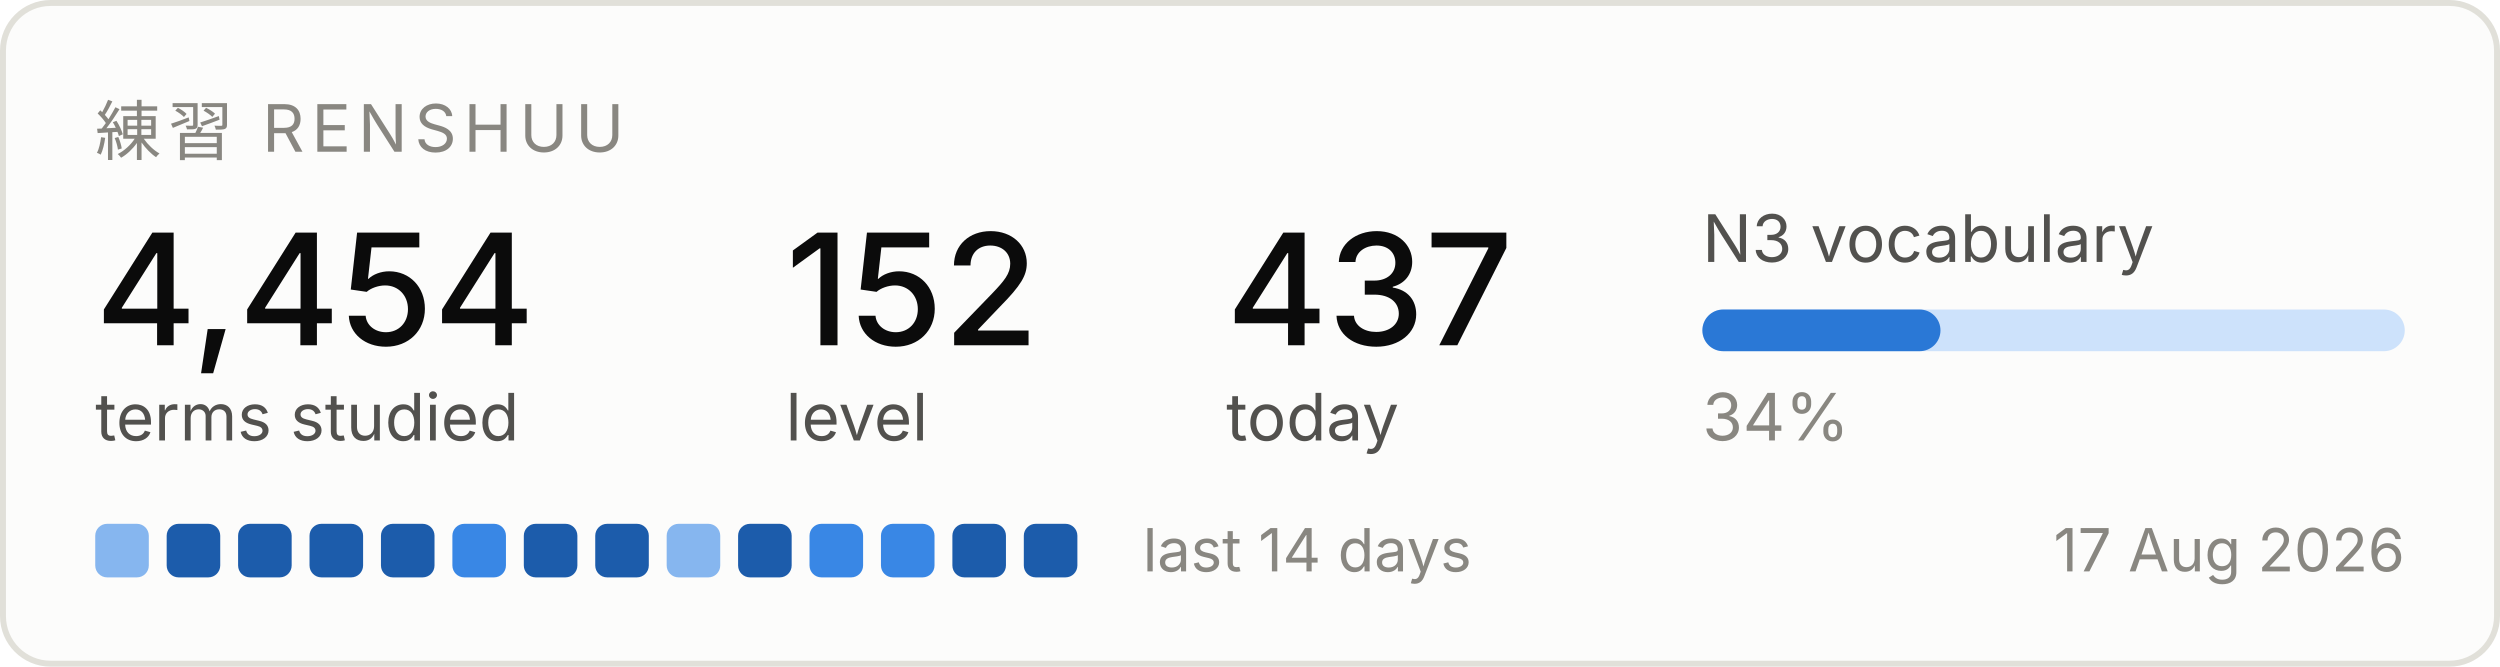
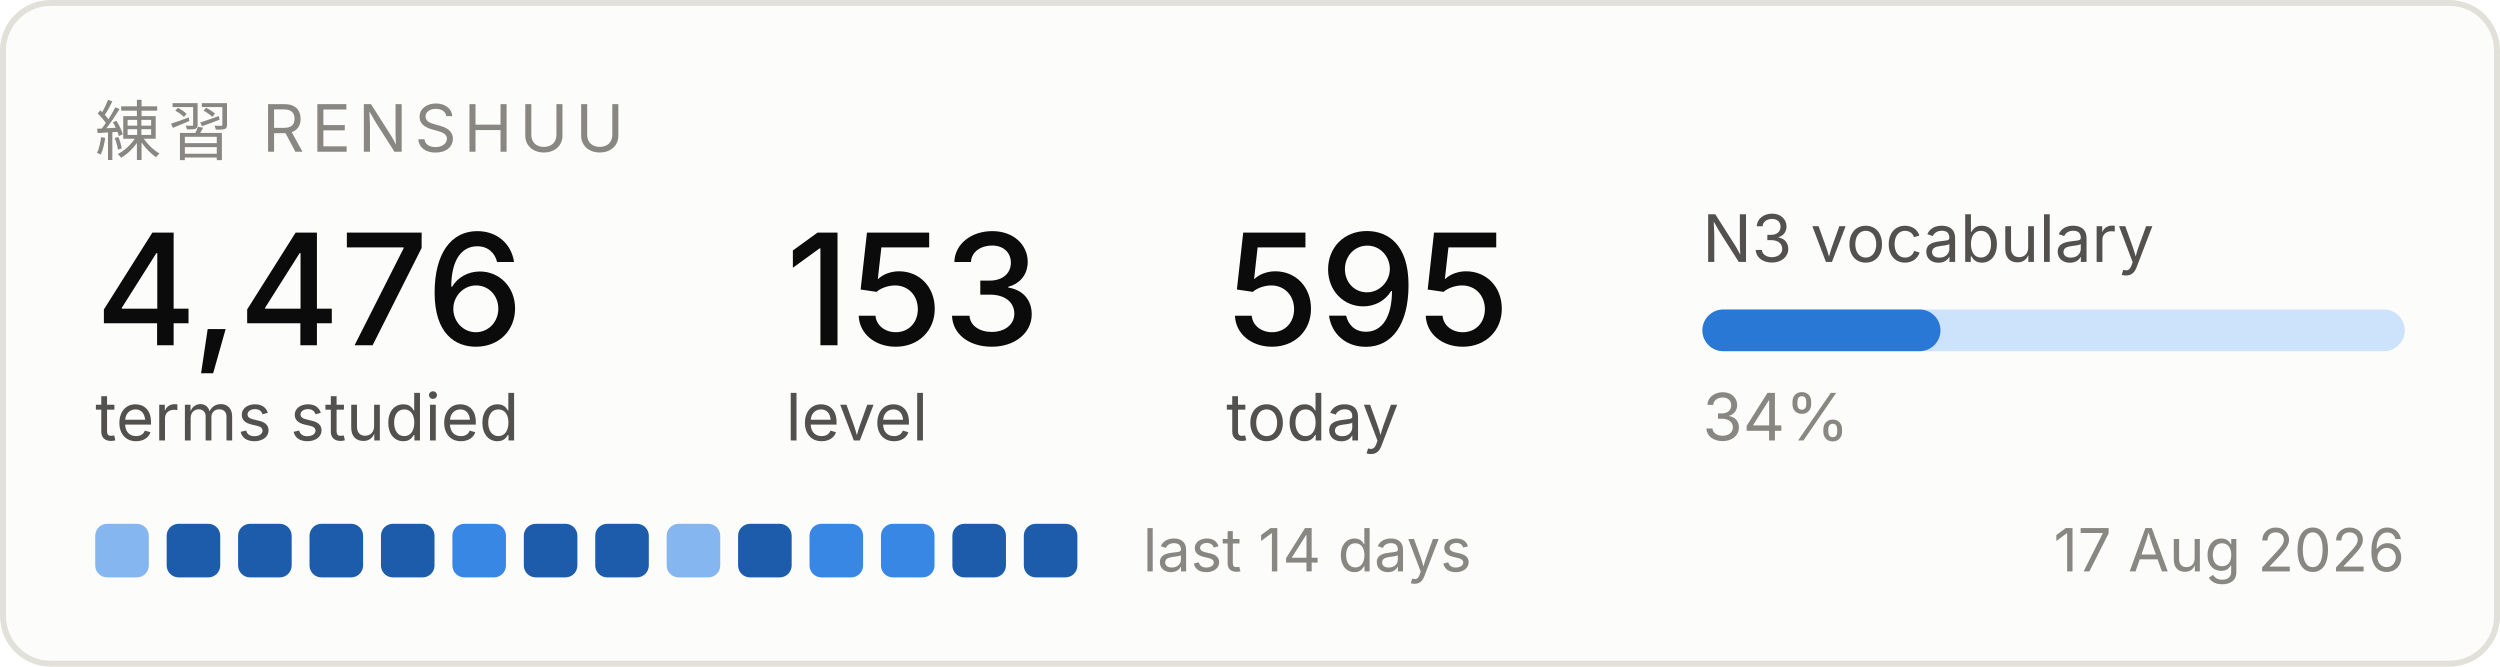
<svg xmlns="http://www.w3.org/2000/svg" width="420" height="112" viewBox="0 0 420 112" role="img" aria-label="Renshuu study progress">
  <rect x="0.5" y="0.5" width="419" height="111" rx="8" fill="#fcfcfb" stroke="#e1e0d9" />
  <text x="16" y="26" font-family="system-ui, -apple-system, Segoe UI, sans-serif" font-size="11" fill="#898781" letter-spacing="1.2">練習  RENSHUU</text>
-   <text x="16" y="58" font-family="system-ui, -apple-system, Segoe UI, sans-serif" font-size="26" fill="#0b0b0b" font-weight="500">4,454</text>
+   <text x="16" y="58" font-family="system-ui, -apple-system, Segoe UI, sans-serif" font-size="26" fill="#0b0b0b" font-weight="500">4,476</text>
  <text x="16" y="74" font-family="system-ui, -apple-system, Segoe UI, sans-serif" font-size="11" fill="#52514e">terms studied</text>
-   <text x="132" y="58" font-family="system-ui, -apple-system, Segoe UI, sans-serif" font-size="26" fill="#0b0b0b" font-weight="500">152</text>
+   <text x="132" y="58" font-family="system-ui, -apple-system, Segoe UI, sans-serif" font-size="26" fill="#0b0b0b" font-weight="500">153</text>
  <text x="132" y="74" font-family="system-ui, -apple-system, Segoe UI, sans-serif" font-size="11" fill="#52514e">level</text>
-   <text x="206" y="58" font-family="system-ui, -apple-system, Segoe UI, sans-serif" font-size="26" fill="#0b0b0b" font-weight="500">437</text>
+   <text x="206" y="58" font-family="system-ui, -apple-system, Segoe UI, sans-serif" font-size="26" fill="#0b0b0b" font-weight="500">595</text>
  <text x="206" y="74" font-family="system-ui, -apple-system, Segoe UI, sans-serif" font-size="11" fill="#52514e">today</text>
  <text x="286" y="44" font-family="system-ui, -apple-system, Segoe UI, sans-serif" font-size="11" fill="#52514e">N3 vocabulary</text>
  <rect x="286" y="52" width="118" height="7" rx="3.5" fill="#cde2fb" />
  <rect x="286" y="52" width="40" height="7" rx="3.5" fill="#2a78d6" />
  <text x="286" y="74" font-family="system-ui, -apple-system, Segoe UI, sans-serif" font-size="11" fill="#898781">34%</text>
  <rect x="16" y="88" width="9" height="9" rx="2" fill="#86b6ef" />
  <rect x="28" y="88" width="9" height="9" rx="2" fill="#1c5cab" />
  <rect x="40" y="88" width="9" height="9" rx="2" fill="#1c5cab" />
  <rect x="52" y="88" width="9" height="9" rx="2" fill="#1c5cab" />
  <rect x="64" y="88" width="9" height="9" rx="2" fill="#1c5cab" />
  <rect x="76" y="88" width="9" height="9" rx="2" fill="#3987e5" />
  <rect x="88" y="88" width="9" height="9" rx="2" fill="#1c5cab" />
  <rect x="100" y="88" width="9" height="9" rx="2" fill="#1c5cab" />
  <rect x="112" y="88" width="9" height="9" rx="2" fill="#86b6ef" />
  <rect x="124" y="88" width="9" height="9" rx="2" fill="#1c5cab" />
  <rect x="136" y="88" width="9" height="9" rx="2" fill="#3987e5" />
  <rect x="148" y="88" width="9" height="9" rx="2" fill="#3987e5" />
  <rect x="160" y="88" width="9" height="9" rx="2" fill="#1c5cab" />
  <rect x="172" y="88" width="9" height="9" rx="2" fill="#1c5cab" />
  <text x="192" y="96" font-family="system-ui, -apple-system, Segoe UI, sans-serif" font-size="10" fill="#898781">last 14 days</text>
  <text x="404" y="96" font-family="system-ui, -apple-system, Segoe UI, sans-serif" font-size="10" fill="#898781" text-anchor="end">17 Aug 2026</text>
</svg>
